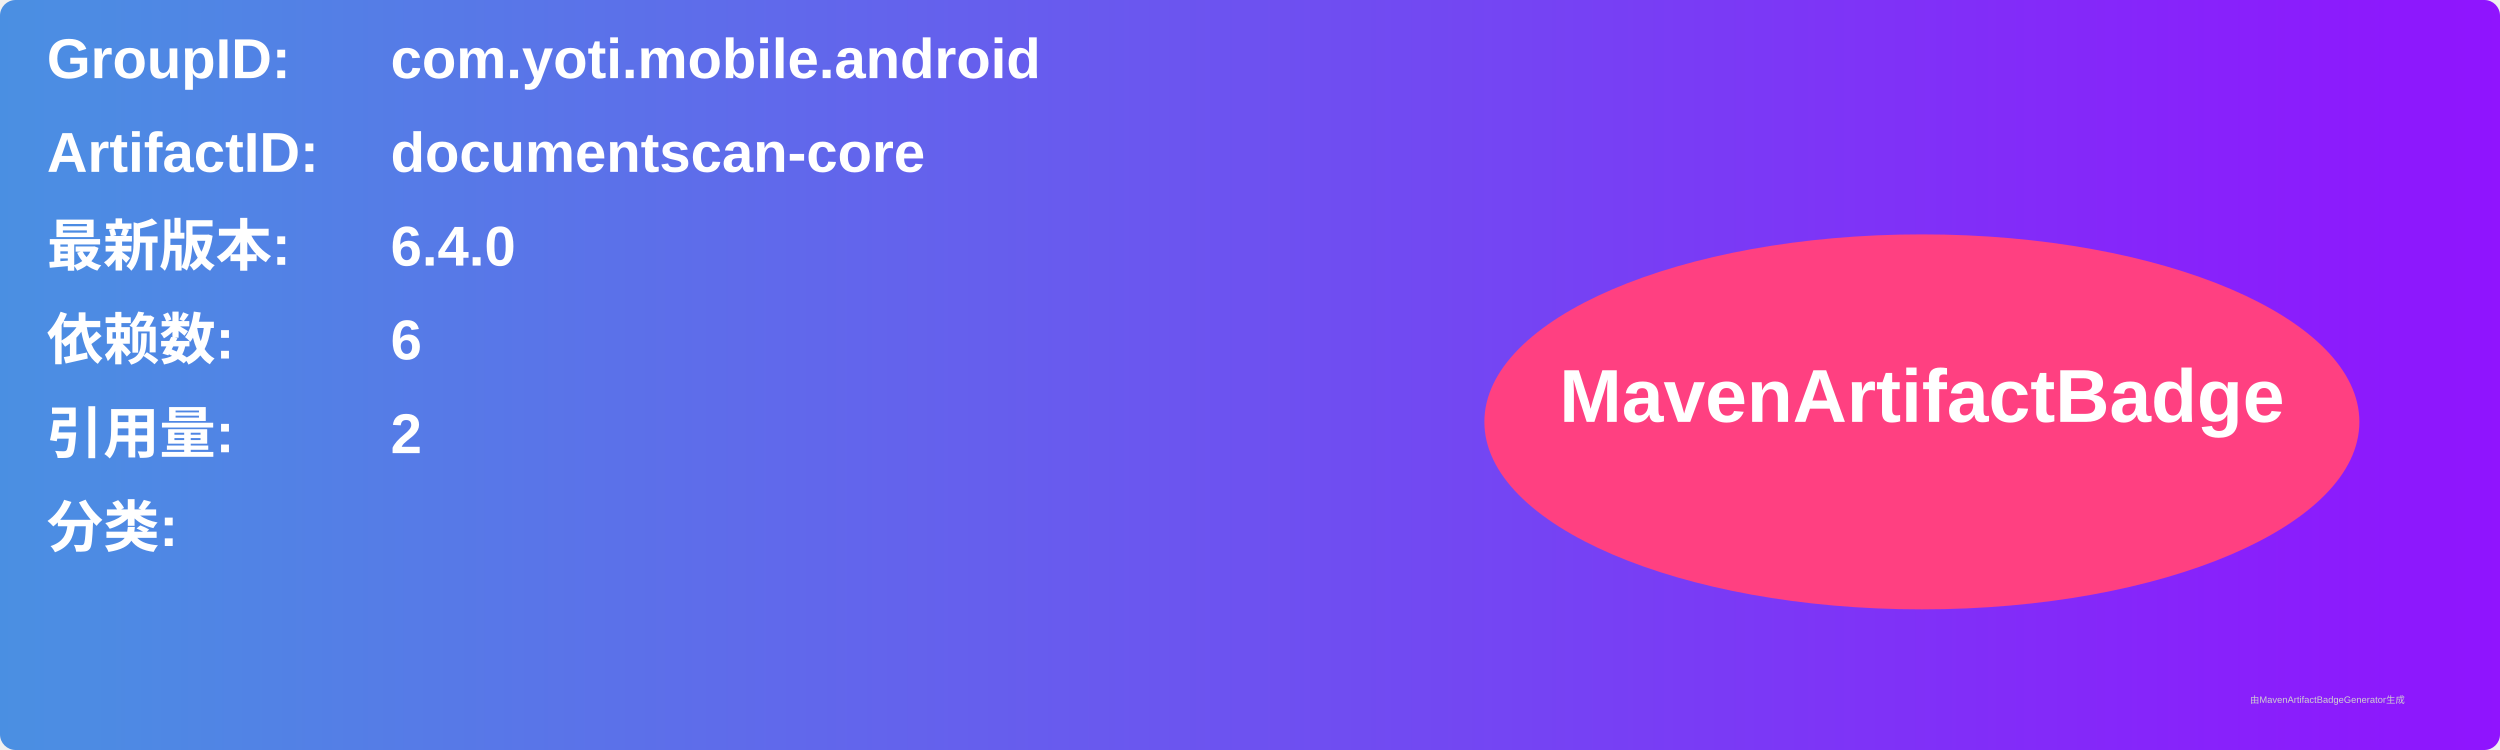
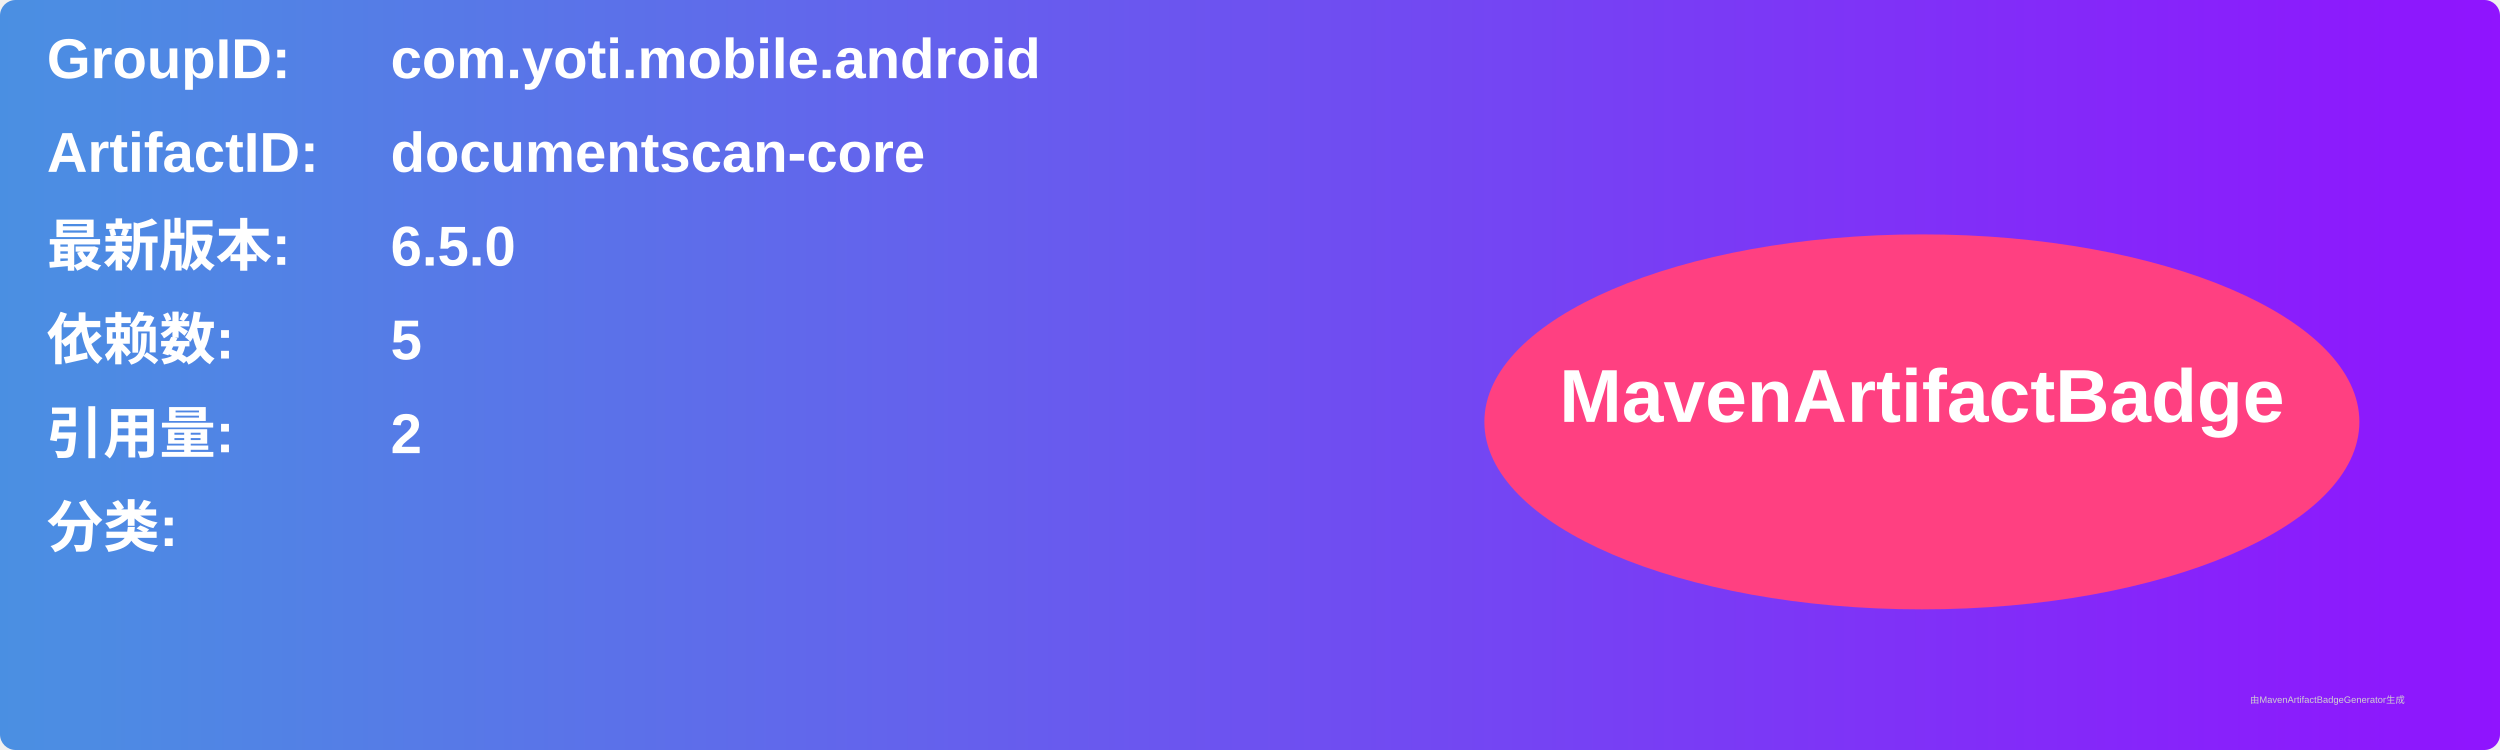
<svg xmlns="http://www.w3.org/2000/svg" width="800" height="240" viewBox="0 0 800 240">
  <linearGradient id="grad" x1="0%" y1="0%" x2="100%" y2="0%">
    <stop offset="0%" stop-color="#4a90e2" />
    <stop offset="100%" stop-color="#9013fe" />
  </linearGradient>
  <rect width="100%" height="100%" rx="5" ry="5" fill="url(#grad)" />
  <g transform="translate(15, 15)">
    <text x="0" y="10" font-family="Arial" font-size="18" fill="white" font-weight="bold" width="260">GroupID:</text>
    <text x="110" y="10" font-family="Arial" font-size="18" fill="white" font-weight="bold" width="460">com.yoti.mobile.android</text>
    <text x="0" y="40" font-family="Arial" font-size="18" fill="white" font-weight="bold" width="260">ArtifactID:</text>
    <text x="110" y="40" font-family="Arial" font-size="18" fill="white" font-weight="bold" width="460">documentscan-core</text>
    <text x="0" y="70" font-family="Arial" font-size="18" fill="white" font-weight="bold">最新版本:</text>
    <text x="110" y="70" font-family="Arial" font-size="18" fill="white" font-weight="bold">
-       <tspan font-weight="bold">6.4.0</tspan>
+       <tspan font-weight="bold">6.5.0</tspan>
    </text>
    <text x="0" y="100" font-family="Arial" font-size="18" fill="white" font-weight="bold">依赖数: </text>
    <text x="110" y="100" font-family="Arial" font-size="18" fill="white">
-       <tspan font-weight="bold">6</tspan>
+       <tspan font-weight="bold">5</tspan>
    </text>
    <text x="0" y="130" font-family="Arial" font-size="18" fill="white" font-weight="bold">引用量: </text>
    <text x="110" y="130" font-family="Arial" font-size="18" fill="white">
      <tspan font-weight="bold">2</tspan>
    </text>
    <text x="0" y="160" font-family="Arial" font-size="18" fill="white" font-weight="bold">分类:</text>
    <text x="10" y="190" font-family="Arial" font-size="10" fill="white">
      <tspan font-weight="bold" />
    </text>
    <ellipse cx="600" cy="120" rx="140" ry="60" fill="#ff4081" />
    <text x="600" y="120" text-anchor="middle" font-family="Arial" font-size="24" fill="white" font-weight="bold">MavenArtifactBadge</text>
  </g>
  <text x="720" y="225" font-family="Arial" font-size="3" fill="#d0d0d0">由MavenArtifactBadgeGenerator生成</text>
</svg>
